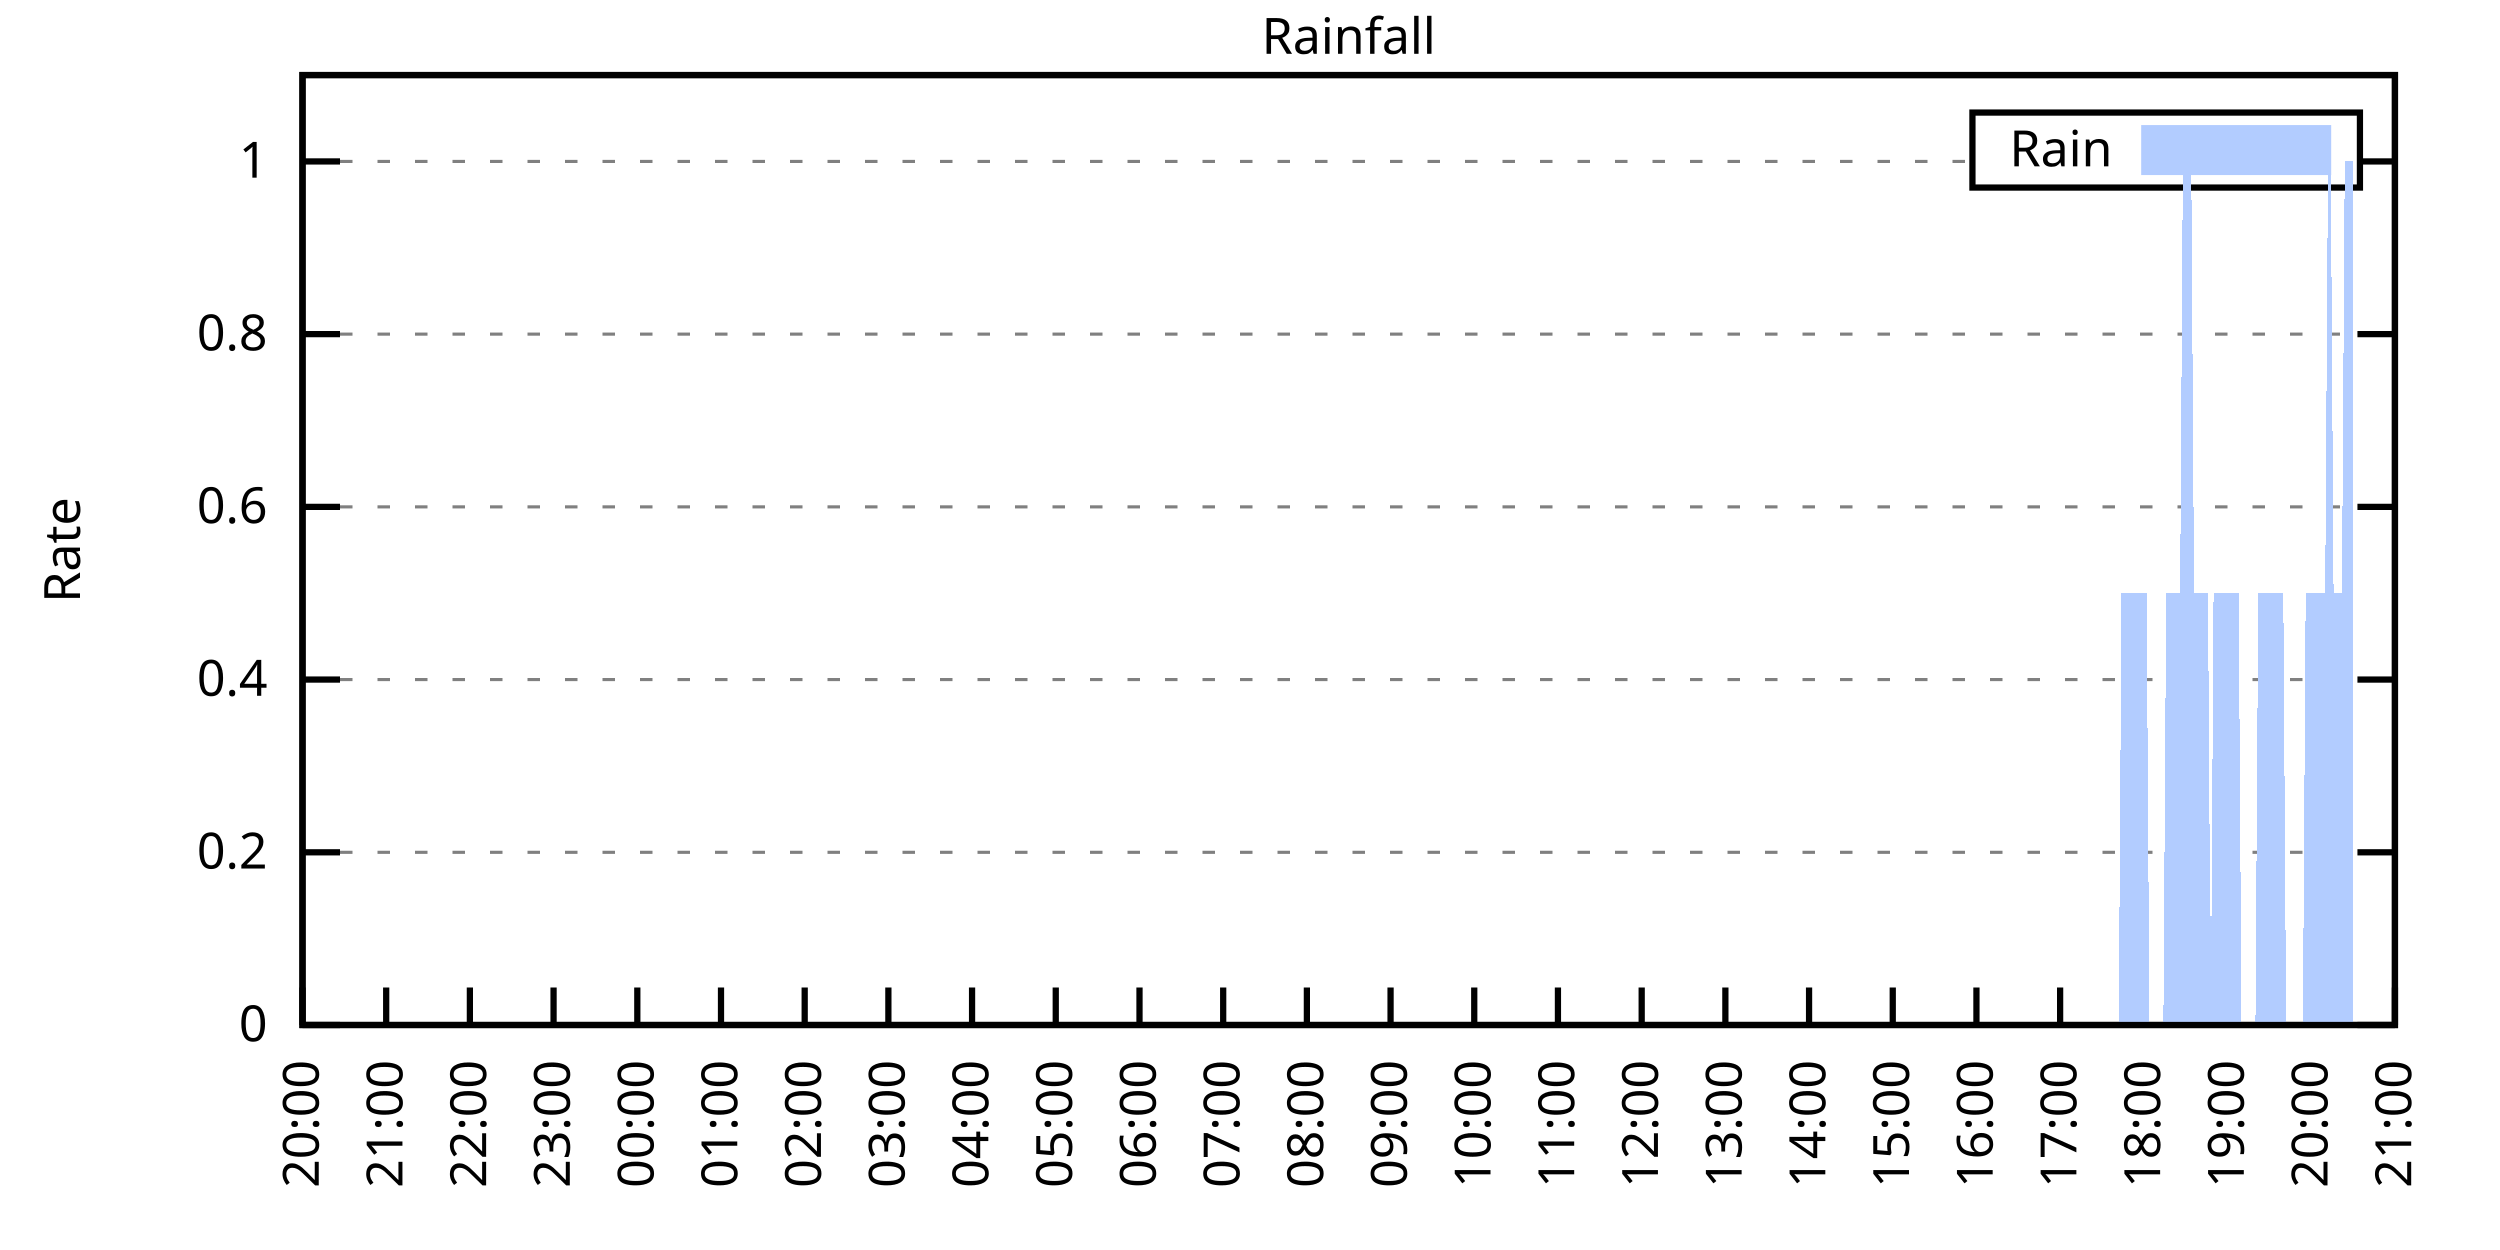
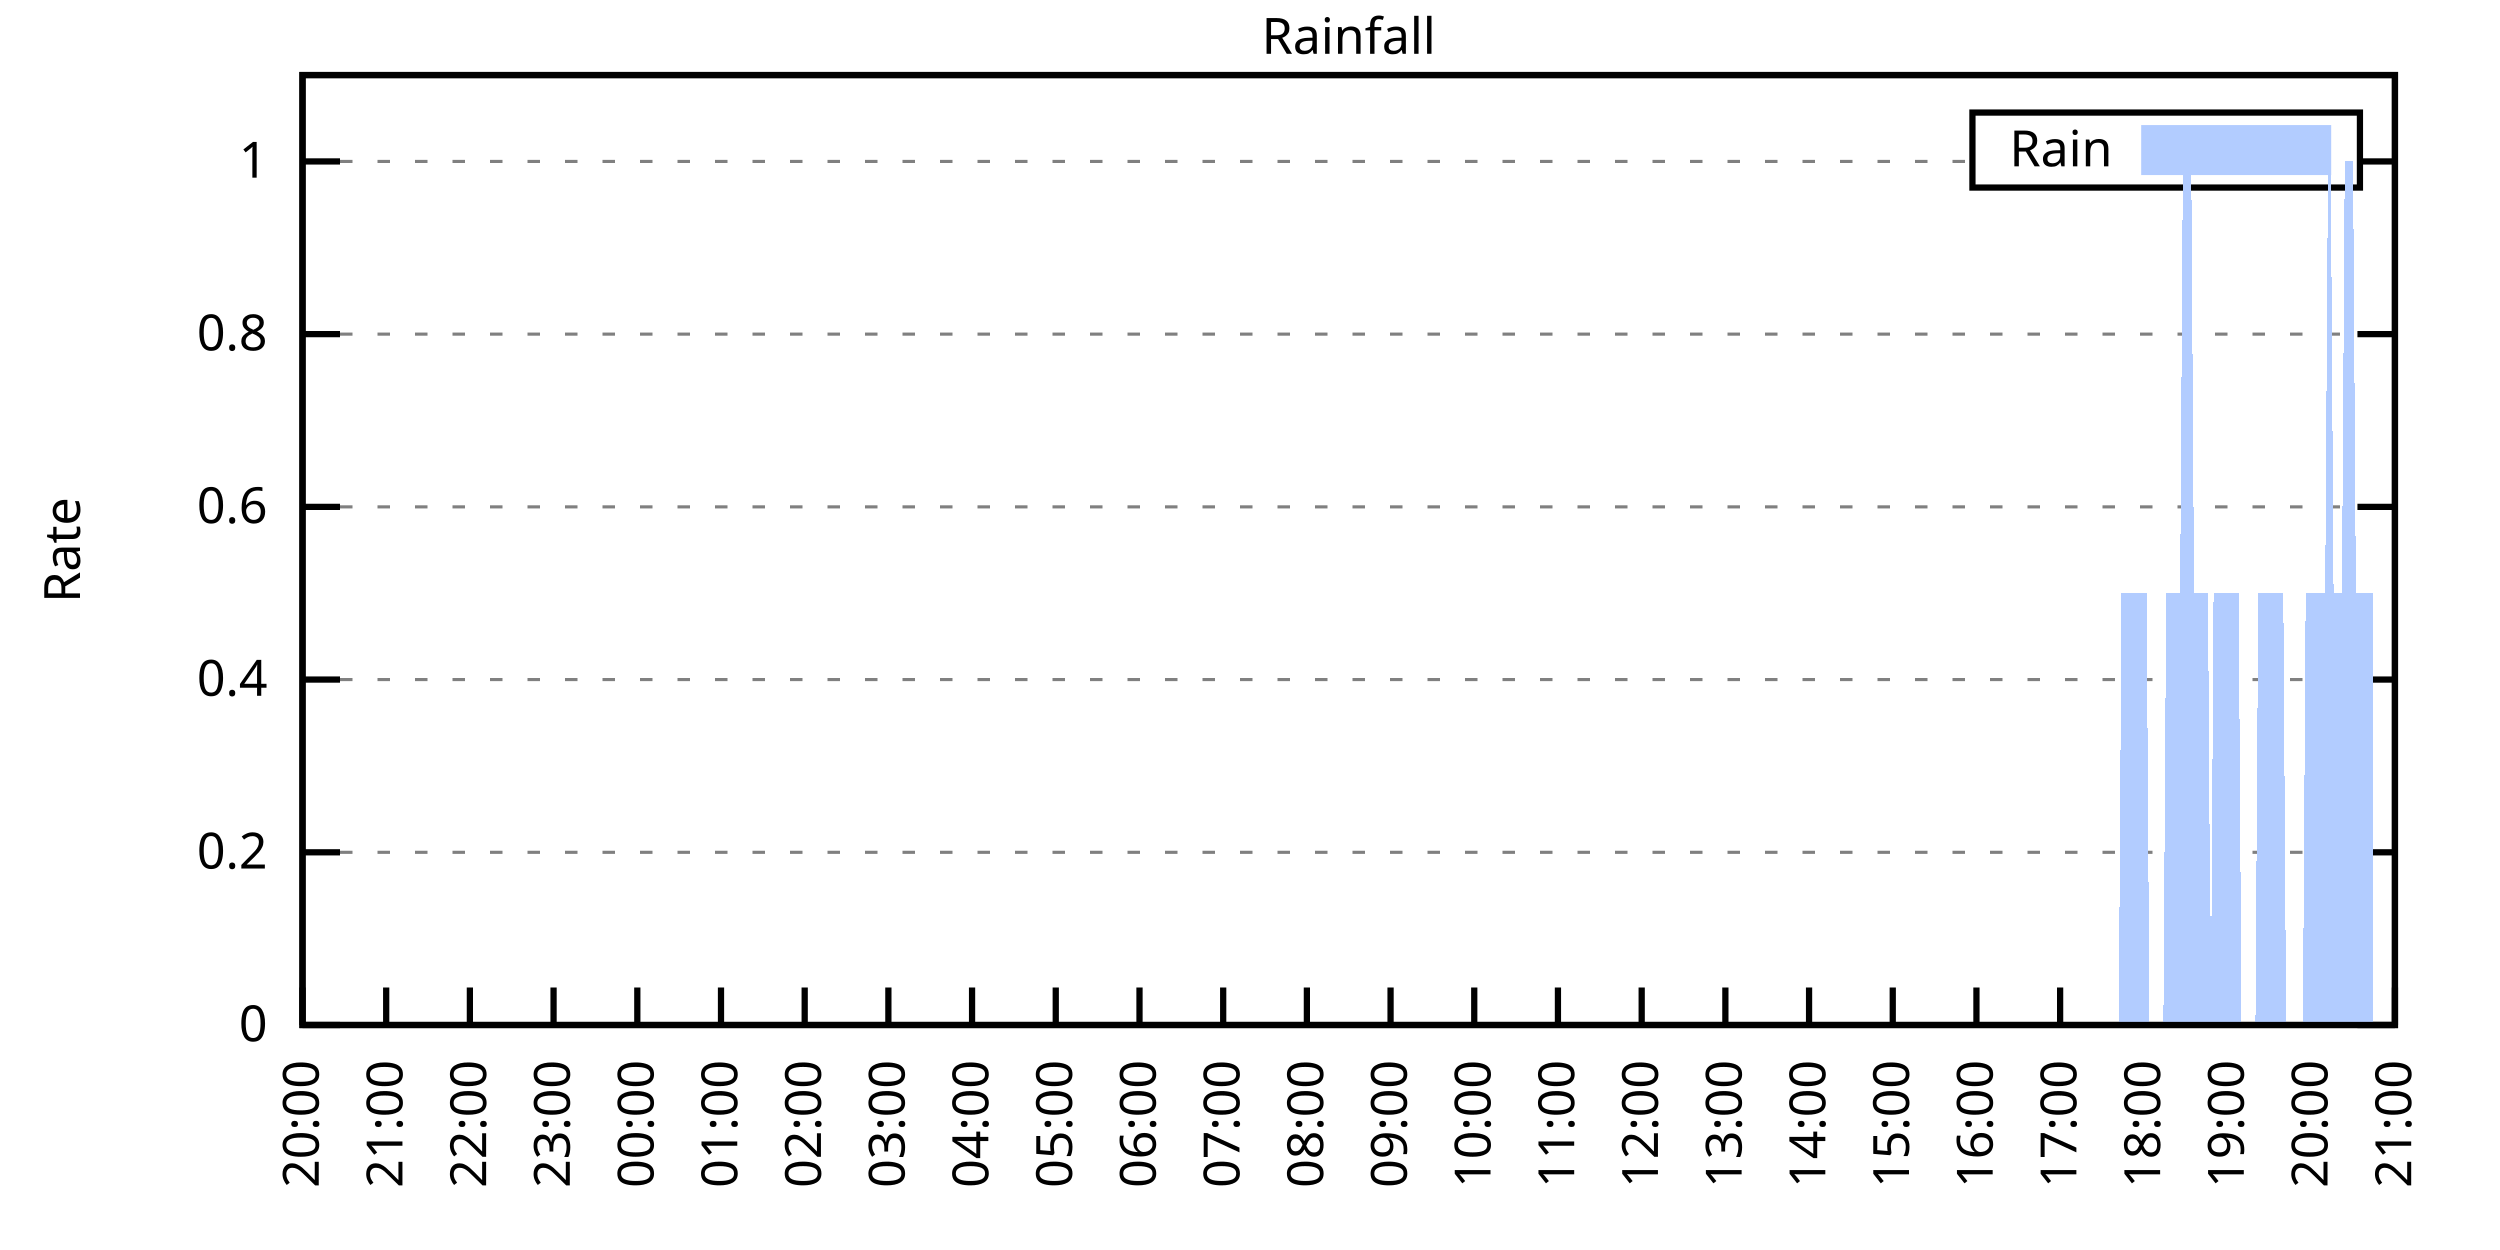
<svg xmlns="http://www.w3.org/2000/svg" xmlns:xlink="http://www.w3.org/1999/xlink" width="400" height="200" viewBox="0 0 400 200">
  <g id="gnuplot_canvas">
    <rect x="0" y="0" width="400" height="200" fill="none" />
    <defs>
      <circle id="gpDot" r="0.5" stroke-width="0.5" stroke="currentColor" />
      <path id="gpPt0" stroke-width="0.333" stroke="currentColor" d="M-1,0 h2 M0,-1 v2" />
      <path id="gpPt1" stroke-width="0.333" stroke="currentColor" d="M-1,-1 L1,1 M1,-1 L-1,1" />
      <path id="gpPt2" stroke-width="0.333" stroke="currentColor" d="M-1,0 L1,0 M0,-1 L0,1 M-1,-1 L1,1 M-1,1 L1,-1" />
      <rect id="gpPt3" stroke-width="0.333" stroke="currentColor" x="-1" y="-1" width="2" height="2" />
      <rect id="gpPt4" stroke-width="0.333" stroke="currentColor" fill="currentColor" x="-1" y="-1" width="2" height="2" />
      <circle id="gpPt5" stroke-width="0.333" stroke="currentColor" cx="0" cy="0" r="1" />
      <use xlink:href="#gpPt5" id="gpPt6" fill="currentColor" stroke="none" />
      <path id="gpPt7" stroke-width="0.333" stroke="currentColor" d="M0,-1.33 L-1.33,0.67 L1.33,0.67 z" />
      <use xlink:href="#gpPt7" id="gpPt8" fill="currentColor" stroke="none" />
      <use xlink:href="#gpPt7" id="gpPt9" stroke="currentColor" transform="rotate(180)" />
      <use xlink:href="#gpPt9" id="gpPt10" fill="currentColor" stroke="none" />
      <use xlink:href="#gpPt3" id="gpPt11" stroke="currentColor" transform="rotate(45)" />
      <use xlink:href="#gpPt11" id="gpPt12" fill="currentColor" stroke="none" />
      <path id="gpPt13" stroke-width="0.333" stroke="currentColor" d="M0,1.330 L1.265,0.411 L0.782,-1.067 L-0.782,-1.076 L-1.265,0.411 z" />
      <use xlink:href="#gpPt13" id="gpPt14" fill="currentColor" stroke="none" />
      <filter id="textbox" filterUnits="objectBoundingBox" x="0" y="0" height="1" width="1">
        <feFlood flood-color="white" flood-opacity="1" result="bgnd" />
        <feComposite in="SourceGraphic" in2="bgnd" operator="atop" />
      </filter>
      <filter id="greybox" filterUnits="objectBoundingBox" x="0" y="0" height="1" width="1">
        <feFlood flood-color="lightgrey" flood-opacity="1" result="grey" />
        <feComposite in="SourceGraphic" in2="grey" operator="atop" />
      </filter>
    </defs>
    <g fill="none" color="white" stroke="currentColor" stroke-width="1.00" stroke-linecap="butt" stroke-linejoin="miter">
</g>
    <g fill="none" color="black" stroke="currentColor" stroke-width="1.00" stroke-linecap="butt" stroke-linejoin="miter">
      <g stroke="none" shape-rendering="crispEdges">
        <polygon fill="rgb(255, 255, 255)" points="48.40,164.00 383.18,164.00 383.18,12.02 48.40,12.02 " />
      </g>
    </g>
    <g fill="none" color="black" stroke="currentColor" stroke-width="1.00" stroke-linecap="butt" stroke-linejoin="miter">
</g>
    <g fill="none" color="black" stroke="black" stroke-width="0.50" stroke-linecap="butt" stroke-linejoin="miter">
</g>
    <g fill="none" color="gray" stroke="currentColor" stroke-width="0.50" stroke-linecap="butt" stroke-linejoin="miter">
      <path stroke="gray" stroke-dasharray="2,4" class="gridline" d="M48.40,164.00 L383.19,164.00  " />
    </g>
    <g fill="none" color="gray" stroke="gray" stroke-width="1.00" stroke-linecap="butt" stroke-linejoin="miter">
</g>
    <g fill="none" color="black" stroke="currentColor" stroke-width="1.00" stroke-linecap="butt" stroke-linejoin="miter">
      <path stroke="black" d="M48.40,164.00 L54.40,164.00 M383.19,164.00 L377.19,164.00  " />
      <g transform="translate(42.80,166.60)" stroke="none" fill="black" font-family="Sans" font-size="8.00" text-anchor="end">
        <text>
          <tspan font-family="Sans"> 0</tspan>
        </text>
      </g>
    </g>
    <g fill="none" color="black" stroke="currentColor" stroke-width="1.00" stroke-linecap="butt" stroke-linejoin="miter">
</g>
    <g fill="none" color="black" stroke="black" stroke-width="0.50" stroke-linecap="butt" stroke-linejoin="miter">
</g>
    <g fill="none" color="gray" stroke="currentColor" stroke-width="0.50" stroke-linecap="butt" stroke-linejoin="miter">
      <path stroke="gray" stroke-dasharray="2,4" class="gridline" d="M48.40,136.37 L383.19,136.37  " />
    </g>
    <g fill="none" color="gray" stroke="gray" stroke-width="1.00" stroke-linecap="butt" stroke-linejoin="miter">
</g>
    <g fill="none" color="black" stroke="currentColor" stroke-width="1.00" stroke-linecap="butt" stroke-linejoin="miter">
      <path stroke="black" d="M48.40,136.37 L54.40,136.37 M383.19,136.37 L377.19,136.37  " />
      <g transform="translate(42.80,138.97)" stroke="none" fill="black" font-family="Sans" font-size="8.00" text-anchor="end">
        <text>
          <tspan font-family="Sans"> 0.2</tspan>
        </text>
      </g>
    </g>
    <g fill="none" color="black" stroke="currentColor" stroke-width="1.00" stroke-linecap="butt" stroke-linejoin="miter">
</g>
    <g fill="none" color="black" stroke="black" stroke-width="0.50" stroke-linecap="butt" stroke-linejoin="miter">
</g>
    <g fill="none" color="gray" stroke="currentColor" stroke-width="0.50" stroke-linecap="butt" stroke-linejoin="miter">
      <path stroke="gray" stroke-dasharray="2,4" class="gridline" d="M48.40,108.73 L383.19,108.73  " />
    </g>
    <g fill="none" color="gray" stroke="gray" stroke-width="1.00" stroke-linecap="butt" stroke-linejoin="miter">
</g>
    <g fill="none" color="black" stroke="currentColor" stroke-width="1.00" stroke-linecap="butt" stroke-linejoin="miter">
      <path stroke="black" d="M48.40,108.73 L54.40,108.73 M383.19,108.73 L377.19,108.73  " />
      <g transform="translate(42.80,111.33)" stroke="none" fill="black" font-family="Sans" font-size="8.00" text-anchor="end">
        <text>
          <tspan font-family="Sans"> 0.4</tspan>
        </text>
      </g>
    </g>
    <g fill="none" color="black" stroke="currentColor" stroke-width="1.00" stroke-linecap="butt" stroke-linejoin="miter">
</g>
    <g fill="none" color="black" stroke="black" stroke-width="0.50" stroke-linecap="butt" stroke-linejoin="miter">
</g>
    <g fill="none" color="gray" stroke="currentColor" stroke-width="0.50" stroke-linecap="butt" stroke-linejoin="miter">
      <path stroke="gray" stroke-dasharray="2,4" class="gridline" d="M48.40,81.10 L383.19,81.10  " />
    </g>
    <g fill="none" color="gray" stroke="gray" stroke-width="1.00" stroke-linecap="butt" stroke-linejoin="miter">
</g>
    <g fill="none" color="black" stroke="currentColor" stroke-width="1.00" stroke-linecap="butt" stroke-linejoin="miter">
      <path stroke="black" d="M48.40,81.10 L54.40,81.10 M383.19,81.10 L377.19,81.10  " />
      <g transform="translate(42.80,83.70)" stroke="none" fill="black" font-family="Sans" font-size="8.00" text-anchor="end">
        <text>
          <tspan font-family="Sans"> 0.6</tspan>
        </text>
      </g>
    </g>
    <g fill="none" color="black" stroke="currentColor" stroke-width="1.00" stroke-linecap="butt" stroke-linejoin="miter">
</g>
    <g fill="none" color="black" stroke="black" stroke-width="0.50" stroke-linecap="butt" stroke-linejoin="miter">
</g>
    <g fill="none" color="gray" stroke="currentColor" stroke-width="0.50" stroke-linecap="butt" stroke-linejoin="miter">
      <path stroke="gray" stroke-dasharray="2,4" class="gridline" d="M48.40,53.46 L383.19,53.46  " />
    </g>
    <g fill="none" color="gray" stroke="gray" stroke-width="1.00" stroke-linecap="butt" stroke-linejoin="miter">
</g>
    <g fill="none" color="black" stroke="currentColor" stroke-width="1.00" stroke-linecap="butt" stroke-linejoin="miter">
      <path stroke="black" d="M48.40,53.46 L54.40,53.46 M383.19,53.46 L377.19,53.46  " />
      <g transform="translate(42.80,56.06)" stroke="none" fill="black" font-family="Sans" font-size="8.00" text-anchor="end">
        <text>
          <tspan font-family="Sans"> 0.8</tspan>
        </text>
      </g>
    </g>
    <g fill="none" color="black" stroke="currentColor" stroke-width="1.00" stroke-linecap="butt" stroke-linejoin="miter">
</g>
    <g fill="none" color="black" stroke="black" stroke-width="0.50" stroke-linecap="butt" stroke-linejoin="miter">
</g>
    <g fill="none" color="gray" stroke="currentColor" stroke-width="0.50" stroke-linecap="butt" stroke-linejoin="miter">
      <path stroke="gray" stroke-dasharray="2,4" class="gridline" d="M48.40,25.83 L315.59,25.83 M377.59,25.83 L383.19,25.83  " />
    </g>
    <g fill="none" color="gray" stroke="gray" stroke-width="1.00" stroke-linecap="butt" stroke-linejoin="miter">
</g>
    <g fill="none" color="black" stroke="currentColor" stroke-width="1.00" stroke-linecap="butt" stroke-linejoin="miter">
      <path stroke="black" d="M48.40,25.83 L54.40,25.83 M383.19,25.83 L377.19,25.83  " />
      <g transform="translate(42.80,28.43)" stroke="none" fill="black" font-family="Sans" font-size="8.00" text-anchor="end">
        <text>
          <tspan font-family="Sans"> 1</tspan>
        </text>
      </g>
    </g>
    <g fill="none" color="black" stroke="currentColor" stroke-width="1.00" stroke-linecap="butt" stroke-linejoin="miter">
      <path stroke="black" d="M48.40,164.00 L48.40,158.00  " />
      <g transform="translate(51.00,169.60) rotate(270.00)" stroke="none" fill="black" font-family="Sans" font-size="8.00" text-anchor="end">
        <text>
          <tspan font-family="Sans">20:00</tspan>
        </text>
      </g>
    </g>
    <g fill="none" color="black" stroke="currentColor" stroke-width="1.00" stroke-linecap="butt" stroke-linejoin="miter">
      <path stroke="black" d="M61.79,164.00 L61.79,158.00  " />
      <g transform="translate(64.39,169.60) rotate(270.00)" stroke="none" fill="black" font-family="Sans" font-size="8.00" text-anchor="end">
        <text>
          <tspan font-family="Sans">21:00</tspan>
        </text>
      </g>
    </g>
    <g fill="none" color="black" stroke="currentColor" stroke-width="1.00" stroke-linecap="butt" stroke-linejoin="miter">
      <path stroke="black" d="M75.18,164.00 L75.18,158.00  " />
      <g transform="translate(77.78,169.60) rotate(270.00)" stroke="none" fill="black" font-family="Sans" font-size="8.00" text-anchor="end">
        <text>
          <tspan font-family="Sans">22:00</tspan>
        </text>
      </g>
    </g>
    <g fill="none" color="black" stroke="currentColor" stroke-width="1.00" stroke-linecap="butt" stroke-linejoin="miter">
      <path stroke="black" d="M88.57,164.00 L88.57,158.00  " />
      <g transform="translate(91.17,169.60) rotate(270.00)" stroke="none" fill="black" font-family="Sans" font-size="8.00" text-anchor="end">
        <text>
          <tspan font-family="Sans">23:00</tspan>
        </text>
      </g>
    </g>
    <g fill="none" color="black" stroke="currentColor" stroke-width="1.00" stroke-linecap="butt" stroke-linejoin="miter">
      <path stroke="black" d="M101.97,164.00 L101.97,158.00  " />
      <g transform="translate(104.57,169.60) rotate(270.00)" stroke="none" fill="black" font-family="Sans" font-size="8.00" text-anchor="end">
        <text>
          <tspan font-family="Sans">00:00</tspan>
        </text>
      </g>
    </g>
    <g fill="none" color="black" stroke="currentColor" stroke-width="1.00" stroke-linecap="butt" stroke-linejoin="miter">
      <path stroke="black" d="M115.36,164.00 L115.36,158.00  " />
      <g transform="translate(117.96,169.60) rotate(270.00)" stroke="none" fill="black" font-family="Sans" font-size="8.00" text-anchor="end">
        <text>
          <tspan font-family="Sans">01:00</tspan>
        </text>
      </g>
    </g>
    <g fill="none" color="black" stroke="currentColor" stroke-width="1.00" stroke-linecap="butt" stroke-linejoin="miter">
      <path stroke="black" d="M128.75,164.00 L128.75,158.00  " />
      <g transform="translate(131.35,169.60) rotate(270.00)" stroke="none" fill="black" font-family="Sans" font-size="8.00" text-anchor="end">
        <text>
          <tspan font-family="Sans">02:00</tspan>
        </text>
      </g>
    </g>
    <g fill="none" color="black" stroke="currentColor" stroke-width="1.00" stroke-linecap="butt" stroke-linejoin="miter">
      <path stroke="black" d="M142.14,164.00 L142.14,158.00  " />
      <g transform="translate(144.74,169.60) rotate(270.00)" stroke="none" fill="black" font-family="Sans" font-size="8.00" text-anchor="end">
        <text>
          <tspan font-family="Sans">03:00</tspan>
        </text>
      </g>
    </g>
    <g fill="none" color="black" stroke="currentColor" stroke-width="1.00" stroke-linecap="butt" stroke-linejoin="miter">
      <path stroke="black" d="M155.53,164.00 L155.53,158.00  " />
      <g transform="translate(158.13,169.60) rotate(270.00)" stroke="none" fill="black" font-family="Sans" font-size="8.00" text-anchor="end">
        <text>
          <tspan font-family="Sans">04:00</tspan>
        </text>
      </g>
    </g>
    <g fill="none" color="black" stroke="currentColor" stroke-width="1.00" stroke-linecap="butt" stroke-linejoin="miter">
      <path stroke="black" d="M168.92,164.00 L168.92,158.00  " />
      <g transform="translate(171.52,169.60) rotate(270.00)" stroke="none" fill="black" font-family="Sans" font-size="8.00" text-anchor="end">
        <text>
          <tspan font-family="Sans">05:00</tspan>
        </text>
      </g>
    </g>
    <g fill="none" color="black" stroke="currentColor" stroke-width="1.00" stroke-linecap="butt" stroke-linejoin="miter">
      <path stroke="black" d="M182.32,164.00 L182.32,158.00  " />
      <g transform="translate(184.92,169.60) rotate(270.00)" stroke="none" fill="black" font-family="Sans" font-size="8.00" text-anchor="end">
        <text>
          <tspan font-family="Sans">06:00</tspan>
        </text>
      </g>
    </g>
    <g fill="none" color="black" stroke="currentColor" stroke-width="1.00" stroke-linecap="butt" stroke-linejoin="miter">
      <path stroke="black" d="M195.71,164.00 L195.71,158.00  " />
      <g transform="translate(198.31,169.60) rotate(270.00)" stroke="none" fill="black" font-family="Sans" font-size="8.00" text-anchor="end">
        <text>
          <tspan font-family="Sans">07:00</tspan>
        </text>
      </g>
    </g>
    <g fill="none" color="black" stroke="currentColor" stroke-width="1.00" stroke-linecap="butt" stroke-linejoin="miter">
      <path stroke="black" d="M209.10,164.00 L209.10,158.00  " />
      <g transform="translate(211.70,169.60) rotate(270.00)" stroke="none" fill="black" font-family="Sans" font-size="8.00" text-anchor="end">
        <text>
          <tspan font-family="Sans">08:00</tspan>
        </text>
      </g>
    </g>
    <g fill="none" color="black" stroke="currentColor" stroke-width="1.00" stroke-linecap="butt" stroke-linejoin="miter">
      <path stroke="black" d="M222.49,164.00 L222.49,158.00  " />
      <g transform="translate(225.09,169.60) rotate(270.00)" stroke="none" fill="black" font-family="Sans" font-size="8.00" text-anchor="end">
        <text>
          <tspan font-family="Sans">09:00</tspan>
        </text>
      </g>
    </g>
    <g fill="none" color="black" stroke="currentColor" stroke-width="1.00" stroke-linecap="butt" stroke-linejoin="miter">
      <path stroke="black" d="M235.88,164.00 L235.88,158.00  " />
      <g transform="translate(238.48,169.60) rotate(270.00)" stroke="none" fill="black" font-family="Sans" font-size="8.00" text-anchor="end">
        <text>
          <tspan font-family="Sans">10:00</tspan>
        </text>
      </g>
    </g>
    <g fill="none" color="black" stroke="currentColor" stroke-width="1.00" stroke-linecap="butt" stroke-linejoin="miter">
      <path stroke="black" d="M249.27,164.00 L249.27,158.00  " />
      <g transform="translate(251.87,169.60) rotate(270.00)" stroke="none" fill="black" font-family="Sans" font-size="8.00" text-anchor="end">
        <text>
          <tspan font-family="Sans">11:00</tspan>
        </text>
      </g>
    </g>
    <g fill="none" color="black" stroke="currentColor" stroke-width="1.00" stroke-linecap="butt" stroke-linejoin="miter">
      <path stroke="black" d="M262.67,164.00 L262.67,158.00  " />
      <g transform="translate(265.27,169.60) rotate(270.00)" stroke="none" fill="black" font-family="Sans" font-size="8.00" text-anchor="end">
        <text>
          <tspan font-family="Sans">12:00</tspan>
        </text>
      </g>
    </g>
    <g fill="none" color="black" stroke="currentColor" stroke-width="1.00" stroke-linecap="butt" stroke-linejoin="miter">
      <path stroke="black" d="M276.06,164.00 L276.06,158.00  " />
      <g transform="translate(278.66,169.60) rotate(270.00)" stroke="none" fill="black" font-family="Sans" font-size="8.00" text-anchor="end">
        <text>
          <tspan font-family="Sans">13:00</tspan>
        </text>
      </g>
    </g>
    <g fill="none" color="black" stroke="currentColor" stroke-width="1.00" stroke-linecap="butt" stroke-linejoin="miter">
      <path stroke="black" d="M289.45,164.00 L289.45,158.00  " />
      <g transform="translate(292.05,169.60) rotate(270.00)" stroke="none" fill="black" font-family="Sans" font-size="8.00" text-anchor="end">
        <text>
          <tspan font-family="Sans">14:00</tspan>
        </text>
      </g>
    </g>
    <g fill="none" color="black" stroke="currentColor" stroke-width="1.00" stroke-linecap="butt" stroke-linejoin="miter">
      <path stroke="black" d="M302.84,164.00 L302.84,158.00  " />
      <g transform="translate(305.44,169.60) rotate(270.00)" stroke="none" fill="black" font-family="Sans" font-size="8.00" text-anchor="end">
        <text>
          <tspan font-family="Sans">15:00</tspan>
        </text>
      </g>
    </g>
    <g fill="none" color="black" stroke="currentColor" stroke-width="1.00" stroke-linecap="butt" stroke-linejoin="miter">
      <path stroke="black" d="M316.23,164.00 L316.23,158.00  " />
      <g transform="translate(318.83,169.60) rotate(270.00)" stroke="none" fill="black" font-family="Sans" font-size="8.00" text-anchor="end">
        <text>
          <tspan font-family="Sans">16:00</tspan>
        </text>
      </g>
    </g>
    <g fill="none" color="black" stroke="currentColor" stroke-width="1.00" stroke-linecap="butt" stroke-linejoin="miter">
      <path stroke="black" d="M329.62,164.00 L329.62,158.00  " />
      <g transform="translate(332.22,169.60) rotate(270.00)" stroke="none" fill="black" font-family="Sans" font-size="8.00" text-anchor="end">
        <text>
          <tspan font-family="Sans">17:00</tspan>
        </text>
      </g>
    </g>
    <g fill="none" color="black" stroke="currentColor" stroke-width="1.00" stroke-linecap="butt" stroke-linejoin="miter">
      <path stroke="black" d="M343.02,164.00 L343.02,158.00  " />
      <g transform="translate(345.62,169.60) rotate(270.00)" stroke="none" fill="black" font-family="Sans" font-size="8.00" text-anchor="end">
        <text>
          <tspan font-family="Sans">18:00</tspan>
        </text>
      </g>
    </g>
    <g fill="none" color="black" stroke="currentColor" stroke-width="1.00" stroke-linecap="butt" stroke-linejoin="miter">
      <path stroke="black" d="M356.41,164.00 L356.41,158.00  " />
      <g transform="translate(359.01,169.60) rotate(270.00)" stroke="none" fill="black" font-family="Sans" font-size="8.00" text-anchor="end">
        <text>
          <tspan font-family="Sans">19:00</tspan>
        </text>
      </g>
    </g>
    <g fill="none" color="black" stroke="currentColor" stroke-width="1.00" stroke-linecap="butt" stroke-linejoin="miter">
      <path stroke="black" d="M369.80,164.00 L369.80,158.00  " />
      <g transform="translate(372.40,169.60) rotate(270.00)" stroke="none" fill="black" font-family="Sans" font-size="8.00" text-anchor="end">
        <text>
          <tspan font-family="Sans">20:00</tspan>
        </text>
      </g>
    </g>
    <g fill="none" color="black" stroke="currentColor" stroke-width="1.00" stroke-linecap="butt" stroke-linejoin="miter">
      <path stroke="black" d="M383.19,164.00 L383.19,158.00  " />
      <g transform="translate(385.79,169.60) rotate(270.00)" stroke="none" fill="black" font-family="Sans" font-size="8.00" text-anchor="end">
        <text>
          <tspan font-family="Sans">21:00</tspan>
        </text>
      </g>
    </g>
    <g fill="none" color="black" stroke="currentColor" stroke-width="1.00" stroke-linecap="butt" stroke-linejoin="miter">
</g>
    <g fill="none" color="black" stroke="currentColor" stroke-width="1.00" stroke-linecap="butt" stroke-linejoin="miter">
      <path stroke="black" d="M48.40,12.01 L48.40,164.00 L383.19,164.00 L383.19,12.01 L48.40,12.01 Z  " />
    </g>
    <g fill="none" color="black" stroke="currentColor" stroke-width="1.00" stroke-linecap="butt" stroke-linejoin="miter">
</g>
    <g fill="none" color="black" stroke="currentColor" stroke-width="1.00" stroke-linecap="butt" stroke-linejoin="miter">
      <path stroke="black" d="M315.59,30.01 L315.59,18.01 L377.59,18.01 L377.59,30.01 L315.59,30.01 Z  " />
    </g>
    <g id="Rainfall_plot_1">
      <g fill="none" color="white" stroke="black" stroke-width="2.00" stroke-linecap="butt" stroke-linejoin="miter">
</g>
      <g fill="none" color="black" stroke="currentColor" stroke-width="2.00" stroke-linecap="butt" stroke-linejoin="miter">
        <g transform="translate(337.99,26.61)" stroke="none" fill="black" font-family="Sans" font-size="8.00" text-anchor="end">
          <text>
            <tspan font-family="Sans">Rain</tspan>
          </text>
        </g>
      </g>
      <g fill="none" color="black" stroke="currentColor" stroke-width="2.00" stroke-linecap="butt" stroke-linejoin="miter">
        <g stroke="none" shape-rendering="crispEdges">
          <polygon fill="rgb(178, 204, 255)" points="343.59,27.01 371.99,27.01 371.99,21.01 343.59,21.01 " />
        </g>
        <path stroke="rgb(178, 204, 255)" d="M343.59,27.01 L371.99,27.01 L371.99,21.01 L343.59,21.01 L343.59,27.01 Z  " />
      </g>
      <g fill="none" color="black" stroke="currentColor" stroke-width="2.00" stroke-linecap="butt" stroke-linejoin="miter">
        <g stroke="none" shape-rendering="crispEdges">
-           <polygon fill="rgb(178, 204, 255)" points="55.54,164.00 55.99,164.00 56.43,164.00 56.88,164.00 57.33,164.00 57.77,164.00 58.22,164.00 58.67,164.00 59.11,164.00 59.56,164.00 60.01,164.00 60.45,164.00 60.90,164.00 61.35,164.00 61.79,164.00 62.24,164.00 62.68,164.00 63.13,164.00 63.58,164.00 64.02,164.00 64.47,164.00 64.92,164.00 65.36,164.00 65.81,164.00 66.26,164.00 66.70,164.00 67.15,164.00 67.59,164.00 68.04,164.00 68.49,164.00 68.93,164.00 69.38,164.00 69.83,164.00 70.27,164.00 70.72,164.00 71.17,164.00 71.61,164.00 72.06,164.00 72.50,164.00 72.95,164.00 73.40,164.00 73.84,164.00 74.29,164.00 74.74,164.00 75.18,164.00 75.63,164.00 76.08,164.00 76.52,164.00 76.97,164.00 77.42,164.00 77.86,164.00 78.31,164.00 78.75,164.00 79.20,164.00 79.65,164.00 80.09,164.00 80.54,164.00 80.99,164.00 81.43,164.00 81.88,164.00 82.33,164.00 82.77,164.00 83.22,164.00 83.66,164.00 84.11,164.00 84.56,164.00 85.00,164.00 85.45,164.00 85.90,164.00 86.34,164.00 86.79,164.00 87.24,164.00 87.68,164.00 88.13,164.00 88.57,164.00 89.02,164.00 89.47,164.00 89.91,164.00 90.36,164.00 90.81,164.00 91.25,164.00 91.70,164.00 92.15,164.00 92.59,164.00 93.04,164.00 93.49,164.00 93.93,164.00 94.38,164.00 94.82,164.00 95.27,164.00 95.72,164.00 96.16,164.00 96.61,164.00 97.06,164.00 97.50,164.00 97.95,164.00 98.40,164.00 98.84,164.00 99.29,164.00 99.73,164.00 100.18,164.00 100.63,164.00 101.07,164.00 101.52,164.00 101.97,164.00 102.41,164.00 102.86,164.00 103.31,164.00 103.75,164.00 104.20,164.00 104.64,164.00 105.09,164.00 105.54,164.00 105.98,164.00 106.43,164.00 106.88,164.00 107.32,164.00 107.77,164.00 108.22,164.00 108.66,164.00 109.11,164.00 109.55,164.00 110.00,164.00 110.45,164.00 110.89,164.00 111.34,164.00 111.79,164.00 112.23,164.00 112.68,164.00 113.13,164.00 113.57,164.00 114.02,164.00 114.47,164.00 114.91,164.00 115.36,164.00 115.80,164.00 116.25,164.00 116.70,164.00 117.14,164.00 117.59,164.00 118.04,164.00 118.48,164.00 118.93,164.00 119.38,164.00 119.82,164.00 120.27,164.00 120.71,164.00 121.16,164.00 121.61,164.00 122.05,164.00 122.50,164.00 122.95,164.00 123.39,164.00 123.84,164.00 124.29,164.00 124.73,164.00 125.18,164.00 125.62,164.00 126.07,164.00 126.52,164.00 126.96,164.00 127.41,164.00 127.86,164.00 128.30,164.00 128.75,164.00 129.20,164.00 129.64,164.00 130.09,164.00 130.54,164.00 130.98,164.00 131.43,164.00 131.87,164.00 132.32,164.00 132.77,164.00 133.21,164.00 133.66,164.00 134.11,164.00 134.55,164.00 135.00,164.00 135.45,164.00 135.89,164.00 136.34,164.00 136.78,164.00 137.23,164.00 137.68,164.00 138.12,164.00 138.57,164.00 139.02,164.00 139.46,164.00 139.91,164.00 140.36,164.00 140.80,164.00 141.25,164.00 141.69,164.00 142.14,164.00 142.59,164.00 143.03,164.00 143.48,164.00 143.93,164.00 144.37,164.00 144.82,164.00 145.27,164.00 145.71,164.00 146.16,164.00 146.61,164.00 147.05,164.00 147.50,164.00 147.94,164.00 148.39,164.00 148.84,164.00 149.28,164.00 149.73,164.00 150.18,164.00 150.62,164.00 151.07,164.00 151.52,164.00 151.96,164.00 152.41,164.00 152.85,164.00 153.30,164.00 153.75,164.00 154.19,164.00 154.64,164.00 155.09,164.00 155.53,164.00 155.98,164.00 156.43,164.00 156.87,164.00 157.32,164.00 157.76,164.00 158.21,164.00 158.66,164.00 159.10,164.00 159.55,164.00 160.00,164.00 160.44,164.00 160.89,164.00 161.34,164.00 161.78,164.00 162.23,164.00 162.67,164.00 163.12,164.00 163.57,164.00 164.01,164.00 164.46,164.00 164.91,164.00 165.35,164.00 165.80,164.00 166.25,164.00 166.69,164.00 167.14,164.00 167.59,164.00 168.03,164.00 168.48,164.00 168.92,164.00 169.37,164.00 169.82,164.00 170.26,164.00 170.71,164.00 171.16,164.00 171.60,164.00 172.05,164.00 172.50,164.00 172.94,164.00 173.39,164.00 173.83,164.00 174.28,164.00 174.73,164.00 175.17,164.00 175.62,164.00 176.07,164.00 176.51,164.00 176.96,164.00 177.41,164.00 177.85,164.00 178.30,164.00 178.74,164.00 179.19,164.00 179.64,164.00 180.08,164.00 180.53,164.00 180.98,164.00 181.42,164.00 181.87,164.00 182.32,164.00 182.76,164.00 183.21,164.00 183.66,164.00 184.10,164.00 184.55,164.00 184.99,164.00 185.44,164.00 185.89,164.00 186.33,164.00 186.78,164.00 187.23,164.00 187.67,164.00 188.12,164.00 188.57,164.00 189.01,164.00 189.46,164.00 189.90,164.00 190.35,164.00 190.80,164.00 191.24,164.00 191.69,164.00 192.14,164.00 192.58,164.00 193.03,164.00 193.48,164.00 193.92,164.00 194.37,164.00 194.81,164.00 195.26,164.00 195.71,164.00 196.15,164.00 196.60,164.00 197.05,164.00 197.49,164.00 197.94,164.00 198.39,164.00 198.83,164.00 199.28,164.00 199.73,164.00 200.17,164.00 200.62,164.00 201.06,164.00 201.51,164.00 201.96,164.00 202.40,164.00 202.85,164.00 203.30,164.00 203.74,164.00 204.19,164.00 204.64,164.00 205.08,164.00 205.53,164.00 205.97,164.00 206.42,164.00 206.87,164.00 207.31,164.00 207.76,164.00 208.21,164.00 208.65,164.00 209.10,164.00 209.55,164.00 209.99,164.00 210.44,164.00 210.88,164.00 211.33,164.00 211.78,164.00 212.22,164.00 212.67,164.00 213.12,164.00 213.56,164.00 214.01,164.00 214.46,164.00 214.90,164.00 215.35,164.00 215.80,164.00 216.24,164.00 216.69,164.00 217.13,164.00 217.58,164.00 218.03,164.00 218.47,164.00 218.92,164.00 219.37,164.00 219.81,164.00 220.26,164.00 220.71,164.00 221.15,164.00 221.60,164.00 222.04,164.00 222.49,164.00 222.94,164.00 223.38,164.00 223.83,164.00 224.28,164.00 224.72,164.00 225.17,164.00 225.62,164.00 226.06,164.00 226.51,164.00 226.95,164.00 227.40,164.00 227.85,164.00 228.29,164.00 228.74,164.00 229.19,164.00 229.63,164.00 230.08,164.00 230.53,164.00 230.97,164.00 231.42,164.00 231.86,164.00 232.31,164.00 232.76,164.00 233.20,164.00 233.65,164.00 234.10,164.00 234.54,164.00 234.99,164.00 235.44,164.00 235.88,164.00 236.33,164.00 236.78,164.00 237.22,164.00 237.67,164.00 238.11,164.00 238.56,164.00 239.01,164.00 239.45,164.00 239.90,164.00 240.35,164.00 240.79,164.00 241.24,164.00 241.69,164.00 242.13,164.00 242.58,164.00 243.02,164.00 243.47,164.00 243.92,164.00 244.36,164.00 244.81,164.00 245.26,164.00 245.70,164.00 246.15,164.00 246.60,164.00 247.04,164.00 247.49,164.00 247.93,164.00 248.38,164.00 248.83,164.00 249.27,164.00 249.72,164.00 250.17,164.00 250.61,164.00 251.06,164.00 251.51,164.00 251.95,164.00 252.40,164.00 252.85,164.00 253.29,164.00 253.74,164.00 254.18,164.00 254.63,164.00 255.08,164.00 255.52,164.00 255.97,164.00 256.42,164.00 256.86,164.00 257.31,164.00 257.76,164.00 258.20,164.00 258.65,164.00 259.09,164.00 259.54,164.00 259.99,164.00 260.43,164.00 260.88,164.00 261.33,164.00 261.77,164.00 262.22,164.00 262.67,164.00 263.11,164.00 263.56,164.00 264.00,164.00 264.45,164.00 264.90,164.00 265.34,164.00 265.79,164.00 266.24,164.00 266.68,164.00 267.13,164.00 267.58,164.00 268.02,164.00 268.47,164.00 268.92,164.00 269.36,164.00 269.81,164.00 270.25,164.00 270.70,164.00 271.15,164.00 271.59,164.00 272.04,164.00 272.49,164.00 272.93,164.00 273.38,164.00 273.83,164.00 274.27,164.00 274.72,164.00 275.16,164.00 275.61,164.00 276.06,164.00 276.50,164.00 276.95,164.00 277.40,164.00 277.84,164.00 278.29,164.00 278.74,164.00 279.18,164.00 279.63,164.00 280.07,164.00 280.52,164.00 280.97,164.00 281.41,164.00 281.86,164.00 282.31,164.00 282.75,164.00 283.20,164.00 283.65,164.00 284.09,164.00 284.54,164.00 284.98,164.00 285.43,164.00 285.88,164.00 286.32,164.00 286.77,164.00 287.22,164.00 287.66,164.00 288.11,164.00 288.56,164.00 289.00,164.00 289.45,164.00 289.90,164.00 290.34,164.00 290.79,164.00 291.23,164.00 291.68,164.00 292.13,164.00 292.57,164.00 293.02,164.00 293.47,164.00 293.91,164.00 294.36,164.00 294.81,164.00 295.25,164.00 295.70,164.00 296.14,164.00 296.59,164.00 297.04,164.00 297.48,164.00 297.93,164.00 298.38,164.00 298.82,164.00 299.27,164.00 299.72,164.00 300.16,164.00 300.61,164.00 301.05,164.00 301.50,164.00 301.95,164.00 302.39,164.00 302.84,164.00 303.29,164.00 303.73,164.00 304.18,164.00 304.63,164.00 305.07,164.00 305.52,164.00 305.97,164.00 306.41,164.00 306.86,164.00 307.30,164.00 307.75,164.00 308.20,164.00 308.64,164.00 309.09,164.00 309.54,164.00 309.98,164.00 310.43,164.00 310.88,164.00 311.32,164.00 311.77,164.00 312.21,164.00 312.66,164.00 313.11,164.00 313.55,164.00 314.00,164.00 314.45,164.00 314.89,164.00 315.34,164.00 315.79,164.00 316.23,164.00 316.68,164.00 317.12,164.00 317.57,164.00 318.02,164.00 318.46,164.00 318.91,164.00 319.36,164.00 319.80,164.00 320.25,164.00 320.70,164.00 321.14,164.00 321.59,164.00 322.04,164.00 322.48,164.00 322.93,164.00 323.37,164.00 323.82,164.00 324.27,164.00 324.71,164.00 325.16,164.00 325.61,164.00 326.05,164.00 326.50,164.00 326.95,164.00 327.39,164.00 327.84,164.00 328.28,164.00 328.73,164.00 329.18,164.00 329.62,164.00 330.07,164.00 330.52,164.00 330.96,164.00 331.41,164.00 331.86,164.00 332.30,164.00 332.75,164.00 333.19,164.00 333.64,164.00 334.09,164.00 334.53,164.00 334.98,164.00 335.43,164.00 335.87,164.00 336.32,164.00 336.77,164.00 337.21,164.00 337.66,164.00 338.10,164.00 338.55,164.00 339.00,164.00 339.44,94.91 339.89,94.91 340.34,94.91 340.78,94.91 341.23,94.91 341.68,94.91 342.12,94.91 342.57,94.91 343.02,94.91 343.46,94.91 343.91,164.00 344.35,164.00 344.80,164.00 345.25,164.00 345.69,164.00 346.14,164.00 346.59,94.91 347.03,94.91 347.48,94.91 347.93,94.91 348.37,94.91 348.82,94.91 349.26,25.83 349.71,25.83 350.16,25.83 350.60,25.83 351.05,94.91 351.50,94.91 351.94,94.91 352.39,94.91 352.84,94.91 353.28,94.91 353.73,164.00 354.17,94.91 354.62,94.91 355.07,94.91 355.51,94.91 355.96,94.91 356.41,94.91 356.85,94.91 357.30,94.91 357.75,94.91 358.19,94.91 358.64,164.00 359.09,164.00 359.53,164.00 359.98,164.00 360.42,164.00 360.87,164.00 361.32,94.91 361.76,94.91 362.21,94.91 362.66,94.91 363.10,94.91 363.55,94.91 364.00,94.91 364.44,94.91 364.89,94.91 365.33,94.91 365.78,164.00 366.23,164.00 366.67,164.00 367.12,164.00 367.57,164.00 368.01,164.00 368.46,164.00 368.91,94.91 369.35,94.91 369.80,94.91 370.24,94.91 370.69,94.91 371.14,94.91 371.58,94.91 372.03,94.91 372.48,25.83 372.92,25.83 373.37,94.91 373.82,94.91 374.26,94.91 374.71,94.91 375.16,25.83 375.60,25.83 376.05,25.83 376.49,25.83 376.49,164.00 55.54,164.00 " />
+           <polygon fill="rgb(178, 204, 255)" points="58.67,164.00 59.11,164.00 59.56,164.00 60.01,164.00 60.45,164.00 60.90,164.00 61.35,164.00 61.79,164.00 62.24,164.00 62.68,164.00 63.13,164.00 63.58,164.00 64.02,164.00 64.47,164.00 64.92,164.00 65.36,164.00 65.81,164.00 66.26,164.00 66.70,164.00 67.15,164.00 67.59,164.00 68.04,164.00 68.49,164.00 68.93,164.00 69.38,164.00 69.83,164.00 70.27,164.00 70.72,164.00 71.17,164.00 71.61,164.00 72.06,164.00 72.50,164.00 72.95,164.00 73.40,164.00 73.84,164.00 74.29,164.00 74.74,164.00 75.18,164.00 75.63,164.00 76.08,164.00 76.52,164.00 76.97,164.00 77.42,164.00 77.86,164.00 78.31,164.00 78.75,164.00 79.20,164.00 79.65,164.00 80.09,164.00 80.54,164.00 80.99,164.00 81.43,164.00 81.88,164.00 82.33,164.00 82.77,164.00 83.22,164.00 83.66,164.00 84.11,164.00 84.56,164.00 85.00,164.00 85.45,164.00 85.90,164.00 86.34,164.00 86.79,164.00 87.24,164.00 87.68,164.00 88.13,164.00 88.57,164.00 89.02,164.00 89.47,164.00 89.91,164.00 90.36,164.00 90.81,164.00 91.25,164.00 91.70,164.00 92.15,164.00 92.59,164.00 93.04,164.00 93.49,164.00 93.93,164.00 94.38,164.00 94.82,164.00 95.27,164.00 95.72,164.00 96.16,164.00 96.61,164.00 97.06,164.00 97.50,164.00 97.95,164.00 98.40,164.00 98.84,164.00 99.29,164.00 99.73,164.00 100.18,164.00 100.63,164.00 101.07,164.00 101.52,164.00 101.97,164.00 102.41,164.00 102.86,164.00 103.31,164.00 103.75,164.00 104.20,164.00 104.64,164.00 105.09,164.00 105.54,164.00 105.98,164.00 106.43,164.00 106.88,164.00 107.32,164.00 107.77,164.00 108.22,164.00 108.66,164.00 109.11,164.00 109.55,164.00 110.00,164.00 110.45,164.00 110.89,164.00 111.34,164.00 111.79,164.00 112.23,164.00 112.68,164.00 113.13,164.00 113.57,164.00 114.02,164.00 114.47,164.00 114.91,164.00 115.36,164.00 115.80,164.00 116.25,164.00 116.70,164.00 117.14,164.00 117.59,164.00 118.04,164.00 118.48,164.00 118.93,164.00 119.38,164.00 119.82,164.00 120.27,164.00 120.71,164.00 121.16,164.00 121.61,164.00 122.05,164.00 122.50,164.00 122.95,164.00 123.39,164.00 123.84,164.00 124.29,164.00 124.73,164.00 125.18,164.00 125.62,164.00 126.07,164.00 126.52,164.00 126.96,164.00 127.41,164.00 127.86,164.00 128.30,164.00 128.75,164.00 129.20,164.00 129.64,164.00 130.09,164.00 130.54,164.00 130.98,164.00 131.43,164.00 131.87,164.00 132.32,164.00 132.77,164.00 133.21,164.00 133.66,164.00 134.11,164.00 134.55,164.00 135.00,164.00 135.45,164.00 135.89,164.00 136.34,164.00 136.78,164.00 137.23,164.00 137.68,164.00 138.12,164.00 138.57,164.00 139.02,164.00 139.46,164.00 139.91,164.00 140.36,164.00 140.80,164.00 141.25,164.00 141.69,164.00 142.14,164.00 142.59,164.00 143.03,164.00 143.48,164.00 143.93,164.00 144.37,164.00 144.82,164.00 145.27,164.00 145.71,164.00 146.16,164.00 146.61,164.00 147.05,164.00 147.50,164.00 147.94,164.00 148.39,164.00 148.84,164.00 149.28,164.00 149.73,164.00 150.18,164.00 150.62,164.00 151.07,164.00 151.52,164.00 151.96,164.00 152.41,164.00 152.85,164.00 153.30,164.00 153.75,164.00 154.19,164.00 154.64,164.00 155.09,164.00 155.53,164.00 155.98,164.00 156.43,164.00 156.87,164.00 157.32,164.00 157.76,164.00 158.21,164.00 158.66,164.00 159.10,164.00 159.55,164.00 160.00,164.00 160.44,164.00 160.89,164.00 161.34,164.00 161.78,164.00 162.23,164.00 162.67,164.00 163.12,164.00 163.57,164.00 164.01,164.00 164.46,164.00 164.91,164.00 165.35,164.00 165.80,164.00 166.25,164.00 166.69,164.00 167.14,164.00 167.59,164.00 168.03,164.00 168.48,164.00 168.92,164.00 169.37,164.00 169.82,164.00 170.26,164.00 170.71,164.00 171.16,164.00 171.60,164.00 172.05,164.00 172.50,164.00 172.94,164.00 173.39,164.00 173.83,164.00 174.28,164.00 174.73,164.00 175.17,164.00 175.62,164.00 176.07,164.00 176.51,164.00 176.96,164.00 177.41,164.00 177.85,164.00 178.30,164.00 178.74,164.00 179.19,164.00 179.64,164.00 180.08,164.00 180.53,164.00 180.98,164.00 181.42,164.00 181.87,164.00 182.32,164.00 182.76,164.00 183.21,164.00 183.66,164.00 184.10,164.00 184.55,164.00 184.99,164.00 185.44,164.00 185.89,164.00 186.33,164.00 186.78,164.00 187.23,164.00 187.67,164.00 188.12,164.00 188.57,164.00 189.01,164.00 189.46,164.00 189.90,164.00 190.35,164.00 190.80,164.00 191.24,164.00 191.69,164.00 192.14,164.00 192.58,164.00 193.03,164.00 193.48,164.00 193.92,164.00 194.37,164.00 194.81,164.00 195.26,164.00 195.71,164.00 196.15,164.00 196.60,164.00 197.05,164.00 197.49,164.00 197.94,164.00 198.39,164.00 198.83,164.00 199.28,164.00 199.73,164.00 200.17,164.00 200.62,164.00 201.06,164.00 201.51,164.00 201.96,164.00 202.40,164.00 202.85,164.00 203.30,164.00 203.74,164.00 204.19,164.00 204.64,164.00 205.08,164.00 205.53,164.00 205.97,164.00 206.42,164.00 206.87,164.00 207.31,164.00 207.76,164.00 208.21,164.00 208.65,164.00 209.10,164.00 209.55,164.00 209.99,164.00 210.44,164.00 210.88,164.00 211.33,164.00 211.78,164.00 212.22,164.00 212.67,164.00 213.12,164.00 213.56,164.00 214.01,164.00 214.46,164.00 214.90,164.00 215.35,164.00 215.80,164.00 216.24,164.00 216.69,164.00 217.13,164.00 217.58,164.00 218.03,164.00 218.47,164.00 218.92,164.00 219.37,164.00 219.81,164.00 220.26,164.00 220.71,164.00 221.15,164.00 221.60,164.00 222.04,164.00 222.49,164.00 222.94,164.00 223.38,164.00 223.83,164.00 224.28,164.00 224.72,164.00 225.17,164.00 225.62,164.00 226.06,164.00 226.51,164.00 226.95,164.00 227.40,164.00 227.85,164.00 228.29,164.00 228.74,164.00 229.19,164.00 229.63,164.00 230.08,164.00 230.53,164.00 230.97,164.00 231.42,164.00 231.86,164.00 232.31,164.00 232.76,164.00 233.20,164.00 233.65,164.00 234.10,164.00 234.54,164.00 234.99,164.00 235.44,164.00 235.88,164.00 236.33,164.00 236.78,164.00 237.22,164.00 237.67,164.00 238.11,164.00 238.56,164.00 239.01,164.00 239.45,164.00 239.90,164.00 240.35,164.00 240.79,164.00 241.24,164.00 241.69,164.00 242.13,164.00 242.58,164.00 243.02,164.00 243.47,164.00 243.92,164.00 244.36,164.00 244.81,164.00 245.26,164.00 245.70,164.00 246.15,164.00 246.60,164.00 247.04,164.00 247.49,164.00 247.93,164.00 248.38,164.00 248.83,164.00 249.27,164.00 249.72,164.00 250.17,164.00 250.61,164.00 251.06,164.00 251.51,164.00 251.95,164.00 252.40,164.00 252.85,164.00 253.29,164.00 253.74,164.00 254.18,164.00 254.63,164.00 255.08,164.00 255.52,164.00 255.97,164.00 256.42,164.00 256.86,164.00 257.31,164.00 257.76,164.00 258.20,164.00 258.65,164.00 259.09,164.00 259.54,164.00 259.99,164.00 260.43,164.00 260.88,164.00 261.33,164.00 261.77,164.00 262.22,164.00 262.67,164.00 263.11,164.00 263.56,164.00 264.00,164.00 264.45,164.00 264.90,164.00 265.34,164.00 265.79,164.00 266.24,164.00 266.68,164.00 267.13,164.00 267.58,164.00 268.02,164.00 268.47,164.00 268.92,164.00 269.36,164.00 269.81,164.00 270.25,164.00 270.70,164.00 271.15,164.00 271.59,164.00 272.04,164.00 272.49,164.00 272.93,164.00 273.38,164.00 273.83,164.00 274.27,164.00 274.72,164.00 275.16,164.00 275.61,164.00 276.06,164.00 276.50,164.00 276.95,164.00 277.40,164.00 277.84,164.00 278.29,164.00 278.74,164.00 279.18,164.00 279.63,164.00 280.07,164.00 280.52,164.00 280.97,164.00 281.41,164.00 281.86,164.00 282.31,164.00 282.75,164.00 283.20,164.00 283.65,164.00 284.09,164.00 284.54,164.00 284.98,164.00 285.43,164.00 285.88,164.00 286.32,164.00 286.77,164.00 287.22,164.00 287.66,164.00 288.11,164.00 288.56,164.00 289.00,164.00 289.45,164.00 289.90,164.00 290.34,164.00 290.79,164.00 291.23,164.00 291.68,164.00 292.13,164.00 292.57,164.00 293.02,164.00 293.47,164.00 293.91,164.00 294.36,164.00 294.81,164.00 295.25,164.00 295.70,164.00 296.14,164.00 296.59,164.00 297.04,164.00 297.48,164.00 297.93,164.00 298.38,164.00 298.82,164.00 299.27,164.00 299.72,164.00 300.16,164.00 300.61,164.00 301.05,164.00 301.50,164.00 301.95,164.00 302.39,164.00 302.84,164.00 303.29,164.00 303.73,164.00 304.18,164.00 304.63,164.00 305.07,164.00 305.52,164.00 305.97,164.00 306.41,164.00 306.86,164.00 307.30,164.00 307.75,164.00 308.20,164.00 308.64,164.00 309.09,164.00 309.54,164.00 309.98,164.00 310.43,164.00 310.88,164.00 311.32,164.00 311.77,164.00 312.21,164.00 312.66,164.00 313.11,164.00 313.55,164.00 314.00,164.00 314.45,164.00 314.89,164.00 315.34,164.00 315.79,164.00 316.23,164.00 316.68,164.00 317.12,164.00 317.57,164.00 318.02,164.00 318.46,164.00 318.91,164.00 319.36,164.00 319.80,164.00 320.25,164.00 320.70,164.00 321.14,164.00 321.59,164.00 322.04,164.00 322.48,164.00 322.93,164.00 323.37,164.00 323.82,164.00 324.27,164.00 324.71,164.00 325.16,164.00 325.61,164.00 326.05,164.00 326.50,164.00 326.95,164.00 327.39,164.00 327.84,164.00 328.28,164.00 328.73,164.00 329.18,164.00 329.62,164.00 330.07,164.00 330.52,164.00 330.96,164.00 331.41,164.00 331.86,164.00 332.30,164.00 332.75,164.00 333.19,164.00 333.64,164.00 334.09,164.00 334.53,164.00 334.98,164.00 335.43,164.00 335.87,164.00 336.32,164.00 336.77,164.00 337.21,164.00 337.66,164.00 338.10,164.00 338.55,164.00 339.00,164.00 339.44,94.91 339.89,94.91 340.34,94.91 340.78,94.91 341.23,94.91 341.68,94.91 342.12,94.91 342.57,94.91 343.02,94.91 343.46,94.91 343.91,164.00 344.35,164.00 344.80,164.00 345.25,164.00 345.69,164.00 346.14,164.00 346.59,94.91 347.03,94.91 347.48,94.91 347.93,94.91 348.37,94.91 348.82,94.91 349.26,25.83 349.71,25.83 350.16,25.83 350.60,25.83 351.05,94.91 351.50,94.91 351.94,94.91 352.39,94.91 352.84,94.91 353.28,94.91 353.73,164.00 354.17,94.91 354.62,94.91 355.07,94.91 355.51,94.91 355.96,94.91 356.41,94.91 356.85,94.91 357.30,94.91 357.75,94.91 358.19,94.91 358.64,164.00 359.09,164.00 359.53,164.00 359.98,164.00 360.42,164.00 360.87,164.00 361.32,94.91 361.76,94.91 362.21,94.91 362.66,94.91 363.10,94.91 363.55,94.91 364.00,94.91 364.44,94.91 364.89,94.91 365.33,94.91 365.78,164.00 366.23,164.00 366.67,164.00 367.12,164.00 367.57,164.00 368.01,164.00 368.46,164.00 368.91,94.91 369.35,94.91 369.80,94.91 370.24,94.91 370.69,94.91 371.14,94.91 371.58,94.91 372.03,94.91 372.48,25.83 372.92,25.83 373.37,94.91 373.82,94.91 374.26,94.91 374.71,94.91 375.16,25.83 375.60,25.83 376.05,25.83 376.49,25.83 376.94,94.91 377.39,94.91 377.83,94.91 378.28,94.91 378.73,94.91 379.17,94.91 379.62,94.91 379.62,164.00 58.67,164.00 " />
        </g>
      </g>
    </g>
    <g fill="none" color="black" stroke="currentColor" stroke-width="2.00" stroke-linecap="butt" stroke-linejoin="miter">
</g>
    <g fill="none" color="black" stroke="black" stroke-width="1.00" stroke-linecap="butt" stroke-linejoin="miter">
</g>
    <g fill="none" color="black" stroke="currentColor" stroke-width="1.00" stroke-linecap="butt" stroke-linejoin="miter">
      <path stroke="black" d="M48.40,12.01 L48.40,164.00 L383.19,164.00 L383.19,12.01 L48.40,12.01 Z  " />
      <g transform="translate(12.80,88.01) rotate(270.00)" stroke="none" fill="black" font-family="Sans" font-size="8.00" text-anchor="middle">
        <text>
          <tspan font-family="Sans">Rate</tspan>
        </text>
      </g>
    </g>
    <g fill="none" color="black" stroke="currentColor" stroke-width="1.00" stroke-linecap="butt" stroke-linejoin="miter">
</g>
    <g fill="none" color="black" stroke="currentColor" stroke-width="1.00" stroke-linecap="butt" stroke-linejoin="miter">
      <g transform="translate(215.79,8.61)" stroke="none" fill="black" font-family="Sans" font-size="8.00" text-anchor="middle">
        <text>
          <tspan font-family="Sans">Rainfall</tspan>
        </text>
      </g>
    </g>
    <g fill="none" color="black" stroke="currentColor" stroke-width="1.00" stroke-linecap="butt" stroke-linejoin="miter">
</g>
  </g>
</svg>
